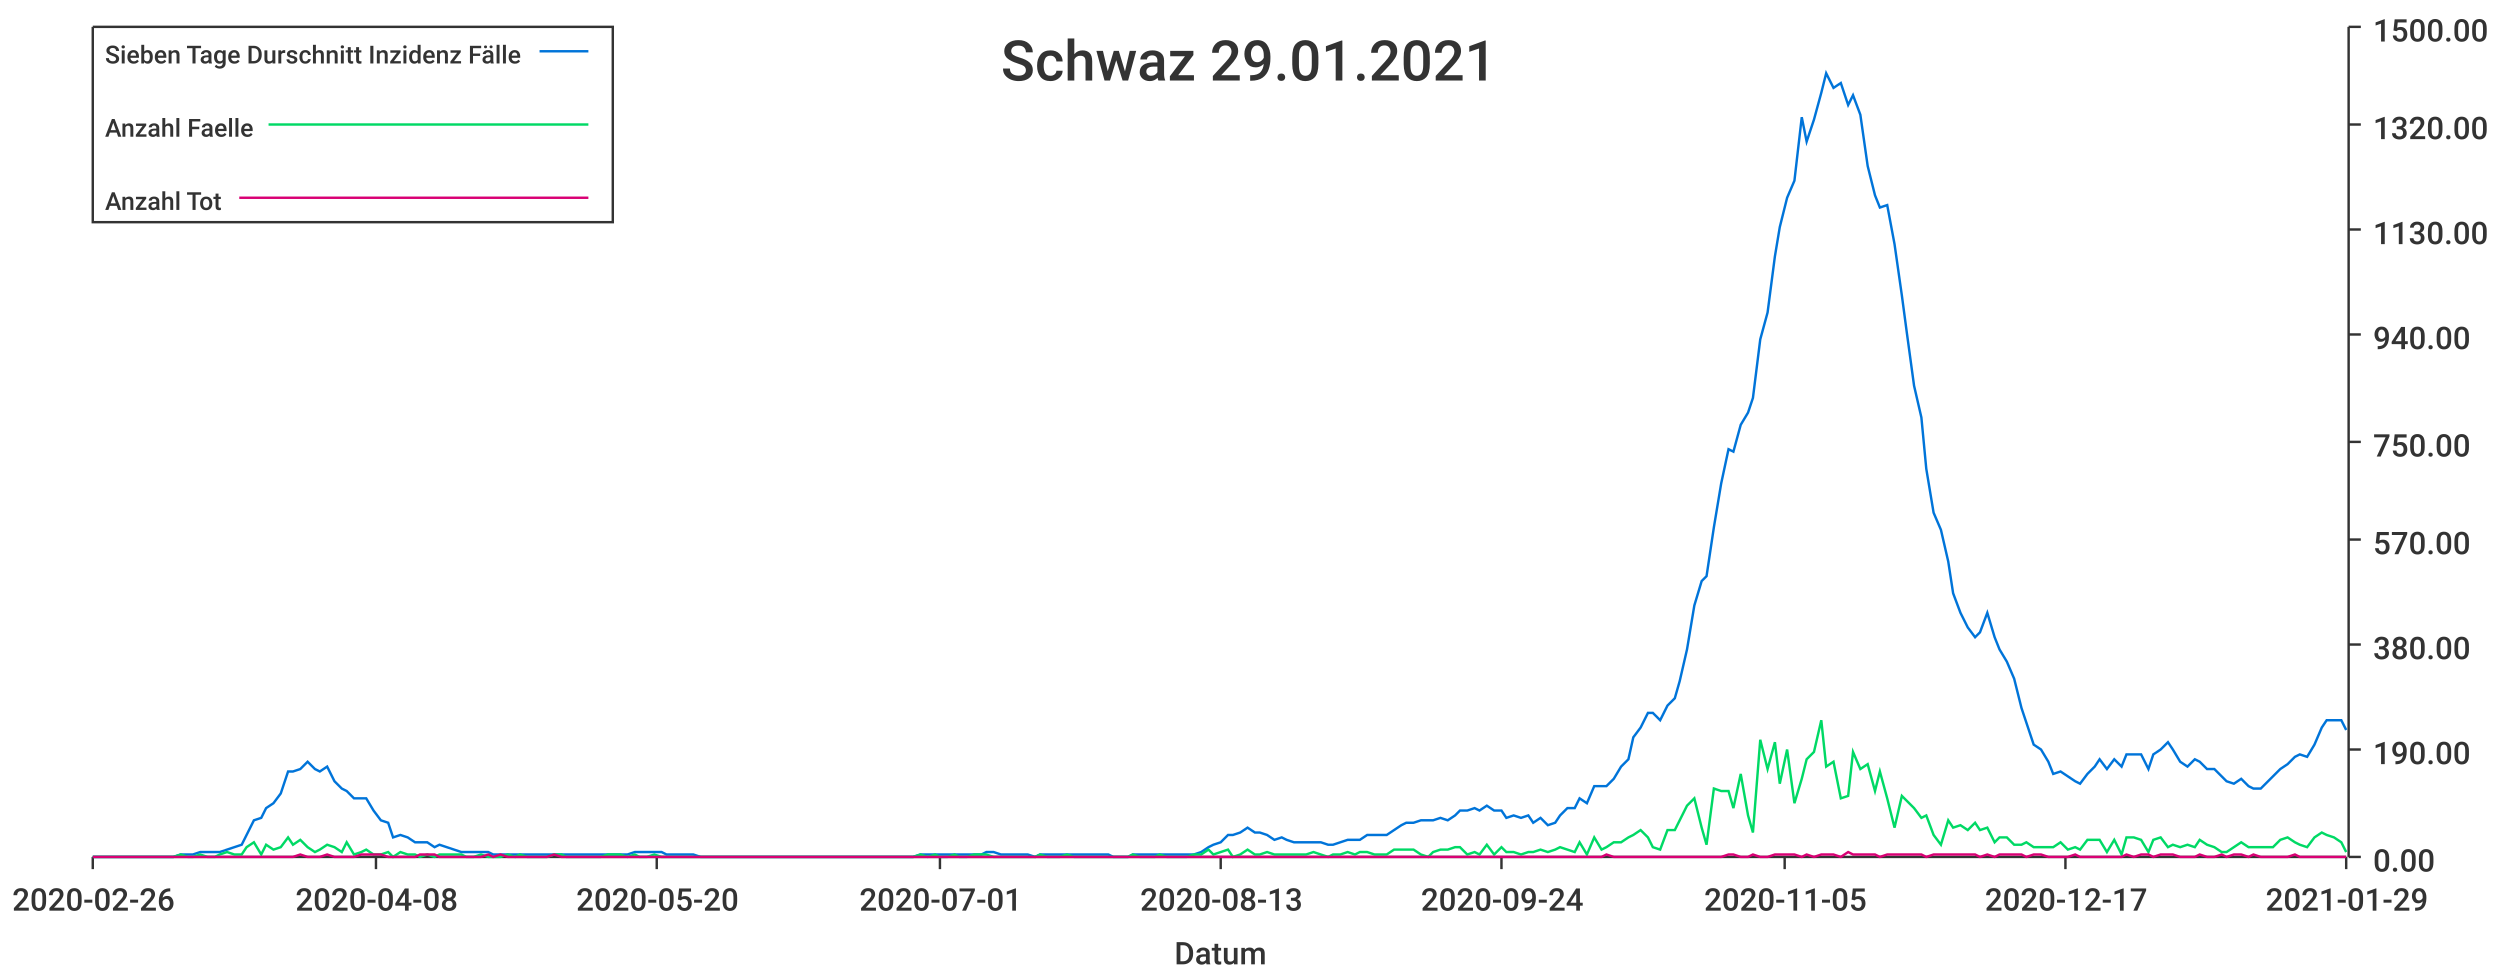
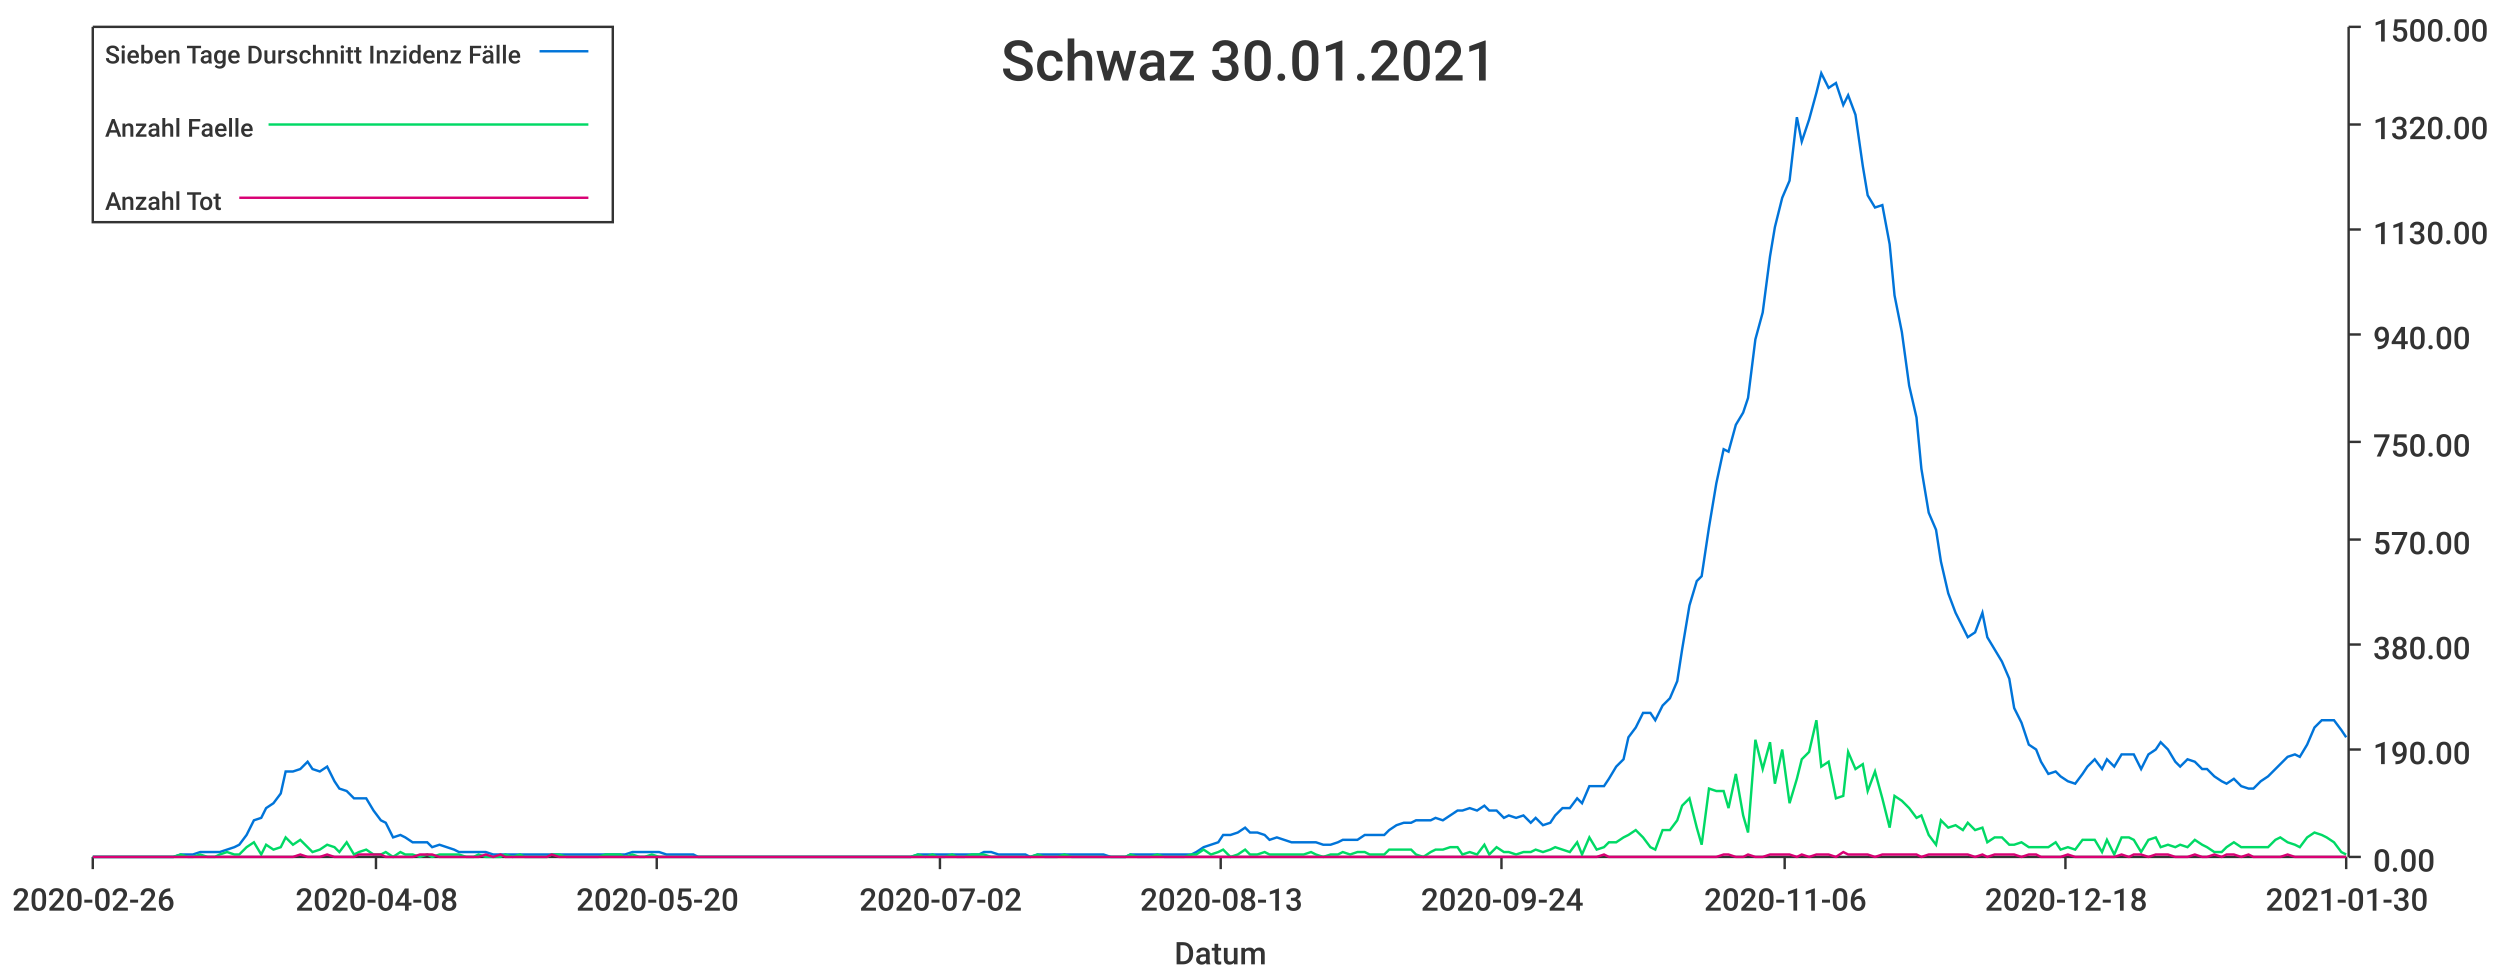
<svg xmlns="http://www.w3.org/2000/svg" width="1024" height="400">\n<path d="M 0 0 L 1024 0 L 1024 400 L 0 400 L 0 0" style="stroke-width:0;stroke:rgba(255,255,255,1.0);fill:rgba(255,255,255,1.0)" />
  <path d="M 38 11 L 961 11 L 961 351 L 38 351 L 38 11" style="stroke-width:0;stroke:rgba(255,255,255,1.0);fill:rgba(255,255,255,1.0)" />
  <path d="M 38 351 L 961 351" style="stroke-width:1;stroke:rgba(51,51,51,1.0);fill:none" />
  <path d="M 38 351 L 38 356" style="stroke-width:1;stroke:rgba(51,51,51,1.0);fill:none" />
  <text x="5" y="373" style="stroke-width:0;stroke:none;fill:rgba(51,51,51,1.0);font-size:12.8px;font-family:'Roboto Medium',sans-serif">2020-02-26</text>
  <path d="M 154 351 L 154 356" style="stroke-width:1;stroke:rgba(51,51,51,1.0);fill:none" />
  <text x="121" y="373" style="stroke-width:0;stroke:none;fill:rgba(51,51,51,1.0);font-size:12.8px;font-family:'Roboto Medium',sans-serif">2020-04-08</text>
  <path d="M 269 351 L 269 356" style="stroke-width:1;stroke:rgba(51,51,51,1.0);fill:none" />
  <text x="236" y="373" style="stroke-width:0;stroke:none;fill:rgba(51,51,51,1.0);font-size:12.8px;font-family:'Roboto Medium',sans-serif">2020-05-20</text>
  <path d="M 385 351 L 385 356" style="stroke-width:1;stroke:rgba(51,51,51,1.0);fill:none" />
-   <text x="352" y="373" style="stroke-width:0;stroke:none;fill:rgba(51,51,51,1.0);font-size:12.8px;font-family:'Roboto Medium',sans-serif">2020-07-01</text>
+   <text x="352" y="373" style="stroke-width:0;stroke:none;fill:rgba(51,51,51,1.0);font-size:12.8px;font-family:'Roboto Medium',sans-serif">2020-07-02</text>
  <path d="M 500 351 L 500 356" style="stroke-width:1;stroke:rgba(51,51,51,1.0);fill:none" />
  <text x="467" y="373" style="stroke-width:0;stroke:none;fill:rgba(51,51,51,1.0);font-size:12.8px;font-family:'Roboto Medium',sans-serif">2020-08-13</text>
  <path d="M 615 351 L 615 356" style="stroke-width:1;stroke:rgba(51,51,51,1.0);fill:none" />
  <text x="582" y="373" style="stroke-width:0;stroke:none;fill:rgba(51,51,51,1.0);font-size:12.8px;font-family:'Roboto Medium',sans-serif">2020-09-24</text>
  <path d="M 731 351 L 731 356" style="stroke-width:1;stroke:rgba(51,51,51,1.0);fill:none" />
-   <text x="698" y="373" style="stroke-width:0;stroke:none;fill:rgba(51,51,51,1.0);font-size:12.8px;font-family:'Roboto Medium',sans-serif">2020-11-05</text>
+   <text x="698" y="373" style="stroke-width:0;stroke:none;fill:rgba(51,51,51,1.0);font-size:12.8px;font-family:'Roboto Medium',sans-serif">2020-11-06</text>
  <path d="M 846 351 L 846 356" style="stroke-width:1;stroke:rgba(51,51,51,1.0);fill:none" />
-   <text x="813" y="373" style="stroke-width:0;stroke:none;fill:rgba(51,51,51,1.0);font-size:12.8px;font-family:'Roboto Medium',sans-serif">2020-12-17</text>
+   <text x="813" y="373" style="stroke-width:0;stroke:none;fill:rgba(51,51,51,1.0);font-size:12.8px;font-family:'Roboto Medium',sans-serif">2020-12-18</text>
  <path d="M 961 351 L 961 356" style="stroke-width:1;stroke:rgba(51,51,51,1.0);fill:none" />
-   <text x="928" y="373" style="stroke-width:0;stroke:none;fill:rgba(51,51,51,1.0);font-size:12.8px;font-family:'Roboto Medium',sans-serif">2021-01-29</text>
+   <text x="928" y="373" style="stroke-width:0;stroke:none;fill:rgba(51,51,51,1.0);font-size:12.8px;font-family:'Roboto Medium',sans-serif">2021-01-30</text>
  <text x="481" y="395" style="stroke-width:0;stroke:none;fill:rgba(51,51,51,1.0);font-size:12.8px;font-family:'Roboto Medium',sans-serif">Datum</text>
  <path d="M 962 351 L 962 11" style="stroke-width:1;stroke:rgba(51,51,51,1.0);fill:none" />
  <path d="M 962 351 L 967 351" style="stroke-width:1;stroke:rgba(51,51,51,1.0);fill:none" />
  <text x="972" y="357" style="stroke-width:0;stroke:none;fill:rgba(51,51,51,1.0);font-size:12.8px;font-family:'Roboto Medium',sans-serif">0.00</text>
  <path d="M 962 307 L 967 307" style="stroke-width:1;stroke:rgba(51,51,51,1.0);fill:none" />
  <text x="972" y="313" style="stroke-width:0;stroke:none;fill:rgba(51,51,51,1.0);font-size:12.8px;font-family:'Roboto Medium',sans-serif">190.00</text>
  <path d="M 962 264 L 967 264" style="stroke-width:1;stroke:rgba(51,51,51,1.0);fill:none" />
  <text x="972" y="270" style="stroke-width:0;stroke:none;fill:rgba(51,51,51,1.0);font-size:12.8px;font-family:'Roboto Medium',sans-serif">380.00</text>
  <path d="M 962 221 L 967 221" style="stroke-width:1;stroke:rgba(51,51,51,1.0);fill:none" />
  <text x="972" y="227" style="stroke-width:0;stroke:none;fill:rgba(51,51,51,1.0);font-size:12.8px;font-family:'Roboto Medium',sans-serif">570.00</text>
  <path d="M 962 181 L 967 181" style="stroke-width:1;stroke:rgba(51,51,51,1.0);fill:none" />
  <text x="972" y="187" style="stroke-width:0;stroke:none;fill:rgba(51,51,51,1.0);font-size:12.8px;font-family:'Roboto Medium',sans-serif">750.00</text>
  <path d="M 962 137 L 967 137" style="stroke-width:1;stroke:rgba(51,51,51,1.0);fill:none" />
  <text x="972" y="143" style="stroke-width:0;stroke:none;fill:rgba(51,51,51,1.0);font-size:12.8px;font-family:'Roboto Medium',sans-serif">940.00</text>
  <path d="M 962 94 L 967 94" style="stroke-width:1;stroke:rgba(51,51,51,1.0);fill:none" />
  <text x="972" y="100" style="stroke-width:0;stroke:none;fill:rgba(51,51,51,1.0);font-size:12.8px;font-family:'Roboto Medium',sans-serif">1130.00</text>
  <path d="M 962 51 L 967 51" style="stroke-width:1;stroke:rgba(51,51,51,1.0);fill:none" />
  <text x="972" y="57" style="stroke-width:0;stroke:none;fill:rgba(51,51,51,1.0);font-size:12.8px;font-family:'Roboto Medium',sans-serif">1320.00</text>
  <path d="M 962 11 L 967 11" style="stroke-width:1;stroke:rgba(51,51,51,1.0);fill:none" />
  <text x="972" y="17" style="stroke-width:0;stroke:none;fill:rgba(51,51,51,1.0);font-size:12.8px;font-family:'Roboto Medium',sans-serif">1500.00</text>
-   <path d="M 38 351 L 41 351 L 44 351 L 47 351 L 49 351 L 52 351 L 55 351 L 58 351 L 60 351 L 63 351 L 66 351 L 69 351 L 71 351 L 74 350 L 77 350 L 79 350 L 82 349 L 85 349 L 88 349 L 90 349 L 93 348 L 96 347 L 99 346 L 101 342 L 104 336 L 107 335 L 109 331 L 112 329 L 115 325 L 118 316 L 120 316 L 123 315 L 126 312 L 129 315 L 131 316 L 134 314 L 137 320 L 140 323 L 142 324 L 145 327 L 148 327 L 150 327 L 153 332 L 156 336 L 159 337 L 161 343 L 164 342 L 167 343 L 170 345 L 172 345 L 175 345 L 178 347 L 180 346 L 183 347 L 186 348 L 189 349 L 191 349 L 194 349 L 197 349 L 200 349 L 202 350 L 205 350 L 208 350 L 211 350 L 213 350 L 216 350 L 219 350 L 221 350 L 224 350 L 227 350 L 230 350 L 232 350 L 235 350 L 238 350 L 241 350 L 243 350 L 246 350 L 249 350 L 251 350 L 254 350 L 257 350 L 260 349 L 262 349 L 265 349 L 268 349 L 271 349 L 273 350 L 276 350 L 279 350 L 282 350 L 284 350 L 287 351 L 290 351 L 292 351 L 295 351 L 298 351 L 301 351 L 303 351 L 306 351 L 309 351 L 312 351 L 314 351 L 317 351 L 320 351 L 322 351 L 325 351 L 328 351 L 331 351 L 333 351 L 336 351 L 339 351 L 342 351 L 344 351 L 347 351 L 350 351 L 353 351 L 355 351 L 358 351 L 361 351 L 363 351 L 366 351 L 369 351 L 372 351 L 374 351 L 377 350 L 380 350 L 383 350 L 385 350 L 388 350 L 391 350 L 393 350 L 396 350 L 399 350 L 402 350 L 404 349 L 407 349 L 410 350 L 413 350 L 415 350 L 418 350 L 421 350 L 424 351 L 426 350 L 429 350 L 432 350 L 434 350 L 437 350 L 440 350 L 443 350 L 445 350 L 448 350 L 451 350 L 454 350 L 456 351 L 459 351 L 462 351 L 464 350 L 467 350 L 470 350 L 473 350 L 475 350 L 478 350 L 481 350 L 484 350 L 486 350 L 489 350 L 492 349 L 495 347 L 497 346 L 500 345 L 503 342 L 505 342 L 508 341 L 511 339 L 514 341 L 516 341 L 519 342 L 522 344 L 525 343 L 527 344 L 530 345 L 533 345 L 535 345 L 538 345 L 541 345 L 544 346 L 546 346 L 549 345 L 552 344 L 555 344 L 557 344 L 560 342 L 563 342 L 566 342 L 568 342 L 571 340 L 574 338 L 576 337 L 579 337 L 582 336 L 585 336 L 587 336 L 590 335 L 593 336 L 596 334 L 598 332 L 601 332 L 604 331 L 606 332 L 609 330 L 612 332 L 615 332 L 617 335 L 620 334 L 623 335 L 626 334 L 628 337 L 631 335 L 634 338 L 637 337 L 639 334 L 642 331 L 645 331 L 647 327 L 650 329 L 653 322 L 656 322 L 658 322 L 661 319 L 664 314 L 667 311 L 669 302 L 672 298 L 675 292 L 677 292 L 680 295 L 683 289 L 686 286 L 688 279 L 691 266 L 694 248 L 697 238 L 699 236 L 702 216 L 705 198 L 708 184 L 710 185 L 713 174 L 716 169 L 718 163 L 721 139 L 724 128 L 727 105 L 729 93 L 732 81 L 735 74 L 738 48 L 740 58 L 743 49 L 746 38 L 748 30 L 751 36 L 754 34 L 757 43 L 759 39 L 762 47 L 765 68 L 768 80 L 770 85 L 773 84 L 776 100 L 779 121 L 781 136 L 784 158 L 787 171 L 789 192 L 792 210 L 795 217 L 798 230 L 800 243 L 803 251 L 806 257 L 809 261 L 811 259 L 814 251 L 817 261 L 819 266 L 822 271 L 825 278 L 828 290 L 830 296 L 833 305 L 836 307 L 839 312 L 841 317 L 844 316 L 847 318 L 850 320 L 852 321 L 855 317 L 858 314 L 860 311 L 863 315 L 866 311 L 869 314 L 871 309 L 874 309 L 877 309 L 880 315 L 882 309 L 885 307 L 888 304 L 890 307 L 893 312 L 896 314 L 899 311 L 901 312 L 904 315 L 907 315 L 910 318 L 912 320 L 915 321 L 918 319 L 921 322 L 923 323 L 926 323 L 929 320 L 931 318 L 934 315 L 937 313 L 940 310 L 942 309 L 945 310 L 948 305 L 951 298 L 953 295 L 956 295 L 959 295 L 961 299" style="stroke-width:1;stroke:rgba(0,116,217,1.0);fill:none" />
-   <path d="M 38 351 L 41 351 L 44 351 L 47 351 L 49 351 L 52 351 L 55 351 L 58 351 L 60 351 L 63 351 L 66 351 L 69 351 L 71 351 L 74 350 L 77 351 L 79 351 L 82 350 L 85 351 L 88 351 L 90 350 L 93 349 L 96 350 L 99 350 L 101 347 L 104 345 L 107 350 L 109 346 L 112 348 L 115 347 L 118 343 L 120 346 L 123 344 L 126 347 L 129 349 L 131 348 L 134 346 L 137 347 L 140 349 L 142 345 L 145 350 L 148 349 L 150 348 L 153 350 L 156 350 L 159 349 L 161 351 L 164 349 L 167 350 L 170 350 L 172 351 L 175 350 L 178 351 L 180 350 L 183 350 L 186 350 L 189 350 L 191 351 L 194 351 L 197 350 L 200 351 L 202 351 L 205 351 L 208 350 L 211 351 L 213 350 L 216 351 L 219 351 L 221 351 L 224 351 L 227 350 L 230 350 L 232 351 L 235 351 L 238 351 L 241 351 L 243 351 L 246 351 L 249 350 L 251 350 L 254 350 L 257 351 L 260 350 L 262 351 L 265 351 L 268 350 L 271 351 L 273 351 L 276 351 L 279 351 L 282 351 L 284 351 L 287 351 L 290 351 L 292 351 L 295 351 L 298 351 L 301 351 L 303 351 L 306 351 L 309 351 L 312 351 L 314 351 L 317 351 L 320 351 L 322 351 L 325 351 L 328 351 L 331 351 L 333 351 L 336 351 L 339 351 L 342 351 L 344 351 L 347 351 L 350 351 L 353 351 L 355 351 L 358 351 L 361 351 L 363 351 L 366 351 L 369 351 L 372 351 L 374 351 L 377 350 L 380 351 L 383 350 L 385 351 L 388 351 L 391 350 L 393 351 L 396 351 L 399 350 L 402 350 L 404 350 L 407 351 L 410 351 L 413 351 L 415 351 L 418 351 L 421 351 L 424 351 L 426 350 L 429 351 L 432 351 L 434 351 L 437 350 L 440 351 L 443 351 L 445 351 L 448 351 L 451 351 L 454 351 L 456 351 L 459 351 L 462 351 L 464 350 L 467 351 L 470 351 L 473 351 L 475 350 L 478 351 L 481 351 L 484 351 L 486 351 L 489 350 L 492 350 L 495 348 L 497 350 L 500 349 L 503 348 L 505 351 L 508 350 L 511 348 L 514 350 L 516 350 L 519 349 L 522 350 L 525 350 L 527 350 L 530 350 L 533 350 L 535 350 L 538 349 L 541 350 L 544 351 L 546 350 L 549 350 L 552 349 L 555 350 L 557 349 L 560 349 L 563 350 L 566 350 L 568 350 L 571 348 L 574 348 L 576 348 L 579 348 L 582 350 L 585 351 L 587 349 L 590 348 L 593 348 L 596 347 L 598 347 L 601 350 L 604 349 L 606 350 L 609 346 L 612 350 L 615 347 L 617 349 L 620 349 L 623 350 L 626 349 L 628 349 L 631 348 L 634 349 L 637 348 L 639 347 L 642 348 L 645 349 L 647 345 L 650 350 L 653 343 L 656 348 L 658 347 L 661 345 L 664 345 L 667 343 L 669 342 L 672 340 L 675 343 L 677 347 L 680 348 L 683 340 L 686 340 L 688 336 L 691 330 L 694 327 L 697 339 L 699 346 L 702 323 L 705 324 L 708 324 L 710 331 L 713 317 L 716 334 L 718 341 L 721 303 L 724 315 L 727 304 L 729 321 L 732 307 L 735 329 L 738 319 L 740 311 L 743 308 L 746 295 L 748 314 L 751 312 L 754 327 L 757 326 L 759 308 L 762 315 L 765 313 L 768 324 L 770 316 L 773 327 L 776 339 L 779 326 L 781 328 L 784 331 L 787 335 L 789 334 L 792 342 L 795 346 L 798 336 L 800 339 L 803 338 L 806 340 L 809 337 L 811 340 L 814 339 L 817 345 L 819 343 L 822 343 L 825 346 L 828 346 L 830 345 L 833 347 L 836 347 L 839 347 L 841 347 L 844 345 L 847 348 L 850 347 L 852 348 L 855 344 L 858 344 L 860 344 L 863 349 L 866 344 L 869 350 L 871 343 L 874 343 L 877 344 L 880 349 L 882 344 L 885 343 L 888 347 L 890 346 L 893 347 L 896 346 L 899 347 L 901 344 L 904 346 L 907 347 L 910 349 L 912 349 L 915 347 L 918 345 L 921 347 L 923 347 L 926 347 L 929 347 L 931 347 L 934 344 L 937 343 L 940 345 L 942 346 L 945 347 L 948 343 L 951 341 L 953 342 L 956 343 L 959 345 L 961 349" style="stroke-width:1;stroke:rgba(0,217,101,1.0);fill:none" />
-   <path d="M 38 351 L 41 351 L 44 351 L 47 351 L 49 351 L 52 351 L 55 351 L 58 351 L 60 351 L 63 351 L 66 351 L 69 351 L 71 351 L 74 351 L 77 351 L 79 351 L 82 351 L 85 351 L 88 351 L 90 351 L 93 351 L 96 351 L 99 351 L 101 351 L 104 351 L 107 351 L 109 351 L 112 351 L 115 351 L 118 351 L 120 351 L 123 350 L 126 351 L 129 351 L 131 351 L 134 350 L 137 351 L 140 351 L 142 351 L 145 351 L 148 350 L 150 350 L 153 350 L 156 350 L 159 351 L 161 351 L 164 351 L 167 351 L 170 351 L 172 350 L 175 350 L 178 350 L 180 351 L 183 351 L 186 351 L 189 351 L 191 351 L 194 351 L 197 351 L 200 350 L 202 351 L 205 350 L 208 351 L 211 351 L 213 351 L 216 351 L 219 351 L 221 351 L 224 351 L 227 350 L 230 351 L 232 351 L 235 351 L 238 351 L 241 351 L 243 351 L 246 351 L 249 351 L 251 351 L 254 351 L 257 351 L 260 351 L 262 351 L 265 351 L 268 351 L 271 351 L 273 351 L 276 351 L 279 351 L 282 351 L 284 351 L 287 351 L 290 351 L 292 351 L 295 351 L 298 351 L 301 351 L 303 351 L 306 351 L 309 351 L 312 351 L 314 351 L 317 351 L 320 351 L 322 351 L 325 351 L 328 351 L 331 351 L 333 351 L 336 351 L 339 351 L 342 351 L 344 351 L 347 351 L 350 351 L 353 351 L 355 351 L 358 351 L 361 351 L 363 351 L 366 351 L 369 351 L 372 351 L 374 351 L 377 351 L 380 351 L 383 351 L 385 351 L 388 351 L 391 351 L 393 351 L 396 351 L 399 351 L 402 351 L 404 351 L 407 351 L 410 351 L 413 351 L 415 351 L 418 351 L 421 351 L 424 351 L 426 351 L 429 351 L 432 351 L 434 351 L 437 351 L 440 351 L 443 351 L 445 351 L 448 351 L 451 351 L 454 351 L 456 351 L 459 351 L 462 351 L 464 351 L 467 351 L 470 351 L 473 351 L 475 351 L 478 351 L 481 351 L 484 351 L 486 351 L 489 351 L 492 351 L 495 351 L 497 351 L 500 351 L 503 351 L 505 351 L 508 351 L 511 351 L 514 351 L 516 351 L 519 351 L 522 351 L 525 351 L 527 351 L 530 351 L 533 351 L 535 351 L 538 351 L 541 351 L 544 351 L 546 351 L 549 351 L 552 351 L 555 351 L 557 351 L 560 351 L 563 351 L 566 351 L 568 351 L 571 351 L 574 351 L 576 351 L 579 351 L 582 351 L 585 351 L 587 351 L 590 351 L 593 351 L 596 351 L 598 351 L 601 351 L 604 351 L 606 351 L 609 351 L 612 351 L 615 351 L 617 351 L 620 351 L 623 351 L 626 351 L 628 351 L 631 351 L 634 351 L 637 351 L 639 351 L 642 351 L 645 351 L 647 351 L 650 351 L 653 351 L 656 351 L 658 350 L 661 351 L 664 351 L 667 351 L 669 351 L 672 351 L 675 351 L 677 351 L 680 351 L 683 351 L 686 351 L 688 351 L 691 351 L 694 351 L 697 351 L 699 351 L 702 351 L 705 351 L 708 350 L 710 350 L 713 351 L 716 351 L 718 350 L 721 351 L 724 351 L 727 350 L 729 350 L 732 350 L 735 350 L 738 351 L 740 350 L 743 351 L 746 350 L 748 350 L 751 350 L 754 351 L 757 349 L 759 350 L 762 350 L 765 350 L 768 350 L 770 351 L 773 350 L 776 350 L 779 350 L 781 350 L 784 350 L 787 350 L 789 351 L 792 350 L 795 350 L 798 350 L 800 350 L 803 350 L 806 350 L 809 350 L 811 351 L 814 350 L 817 351 L 819 350 L 822 350 L 825 350 L 828 350 L 830 351 L 833 350 L 836 350 L 839 351 L 841 351 L 844 351 L 847 351 L 850 350 L 852 351 L 855 351 L 858 351 L 860 351 L 863 351 L 866 351 L 869 351 L 871 350 L 874 351 L 877 350 L 880 350 L 882 351 L 885 350 L 888 350 L 890 350 L 893 351 L 896 351 L 899 351 L 901 350 L 904 351 L 907 351 L 910 350 L 912 351 L 915 350 L 918 350 L 921 351 L 923 350 L 926 351 L 929 351 L 931 351 L 934 351 L 937 351 L 940 350 L 942 351 L 945 351 L 948 351 L 951 351 L 953 351 L 956 351 L 959 351 L 961 351" style="stroke-width:1;stroke:rgba(217,0,116,1.0);fill:none" />
-   <text x="410" y="33" style="stroke-width:0;stroke:none;fill:rgba(51,51,51,1.0);font-size:23.0px;font-family:'Roboto Medium',sans-serif">Schwaz 29.01.2021</text>
+   <path d="M 38 351 L 41 351 L 44 351 L 47 351 L 49 351 L 52 351 L 55 351 L 58 351 L 60 351 L 63 351 L 66 351 L 68 351 L 71 351 L 74 350 L 77 350 L 79 350 L 82 349 L 85 349 L 88 349 L 90 349 L 93 348 L 96 347 L 98 346 L 101 342 L 104 336 L 107 335 L 109 331 L 112 329 L 115 325 L 117 316 L 120 316 L 123 315 L 126 312 L 128 315 L 131 316 L 134 314 L 137 320 L 139 323 L 142 324 L 145 327 L 147 327 L 150 327 L 153 332 L 156 336 L 158 337 L 161 343 L 164 342 L 166 343 L 169 345 L 172 345 L 175 345 L 177 347 L 180 346 L 183 347 L 186 348 L 188 349 L 191 349 L 194 349 L 196 349 L 199 349 L 202 350 L 205 350 L 207 350 L 210 350 L 213 350 L 215 350 L 218 350 L 221 350 L 224 350 L 226 350 L 229 350 L 232 350 L 235 350 L 237 350 L 240 350 L 243 350 L 245 350 L 248 350 L 251 350 L 254 350 L 256 350 L 259 349 L 262 349 L 264 349 L 267 349 L 270 349 L 273 350 L 275 350 L 278 350 L 281 350 L 284 350 L 286 351 L 289 351 L 292 351 L 294 351 L 297 351 L 300 351 L 303 351 L 305 351 L 308 351 L 311 351 L 313 351 L 316 351 L 319 351 L 322 351 L 324 351 L 327 351 L 330 351 L 333 351 L 335 351 L 338 351 L 341 351 L 343 351 L 346 351 L 349 351 L 352 351 L 354 351 L 357 351 L 360 351 L 363 351 L 365 351 L 368 351 L 371 351 L 373 351 L 376 350 L 379 350 L 382 350 L 384 350 L 387 350 L 390 350 L 392 350 L 395 350 L 398 350 L 401 350 L 403 349 L 406 349 L 409 350 L 412 350 L 414 350 L 417 350 L 420 350 L 422 351 L 425 350 L 428 350 L 431 350 L 433 350 L 436 350 L 439 350 L 441 350 L 444 350 L 447 350 L 450 350 L 452 350 L 455 351 L 458 351 L 461 351 L 463 350 L 466 350 L 469 350 L 471 350 L 474 350 L 477 350 L 480 350 L 482 350 L 485 350 L 488 350 L 490 349 L 493 347 L 496 346 L 499 345 L 501 342 L 504 342 L 507 341 L 510 339 L 512 341 L 515 341 L 518 342 L 520 344 L 523 343 L 526 344 L 529 345 L 531 345 L 534 345 L 537 345 L 539 345 L 542 346 L 545 346 L 548 345 L 550 344 L 553 344 L 556 344 L 559 342 L 561 342 L 564 342 L 567 342 L 569 340 L 572 338 L 575 337 L 578 337 L 580 336 L 583 336 L 586 336 L 588 335 L 591 336 L 594 334 L 597 332 L 599 332 L 602 331 L 605 332 L 608 330 L 610 332 L 613 332 L 616 335 L 618 334 L 621 335 L 624 334 L 627 337 L 629 335 L 632 338 L 635 337 L 637 334 L 640 331 L 643 331 L 646 327 L 648 329 L 651 322 L 654 322 L 657 322 L 659 319 L 662 314 L 665 311 L 667 302 L 670 298 L 673 292 L 676 292 L 678 295 L 681 289 L 684 286 L 687 279 L 689 266 L 692 248 L 695 238 L 697 236 L 700 216 L 703 198 L 706 184 L 708 185 L 711 174 L 714 169 L 716 163 L 719 139 L 722 128 L 725 105 L 727 93 L 730 81 L 733 74 L 736 48 L 738 58 L 741 49 L 744 38 L 746 30 L 749 36 L 752 34 L 755 43 L 757 39 L 760 47 L 763 68 L 765 80 L 768 85 L 771 84 L 774 100 L 776 121 L 779 136 L 782 158 L 785 171 L 787 192 L 790 210 L 793 217 L 795 230 L 798 243 L 801 251 L 804 257 L 806 261 L 809 259 L 812 251 L 814 261 L 817 266 L 820 271 L 823 278 L 825 290 L 828 296 L 831 305 L 834 307 L 836 312 L 839 317 L 842 316 L 844 318 L 847 320 L 850 321 L 853 317 L 855 314 L 858 311 L 861 315 L 863 311 L 866 314 L 869 309 L 872 309 L 874 309 L 877 315 L 880 309 L 883 307 L 885 304 L 888 307 L 891 312 L 893 314 L 896 311 L 899 312 L 902 315 L 904 315 L 907 318 L 910 320 L 912 321 L 915 319 L 918 322 L 921 323 L 923 323 L 926 320 L 929 318 L 932 315 L 934 313 L 937 310 L 940 309 L 942 310 L 945 305 L 948 298 L 951 295 L 953 295 L 956 295 L 959 299 L 961 302" style="stroke-width:1;stroke:rgba(0,116,217,1.0);fill:none" />
+   <path d="M 38 351 L 41 351 L 44 351 L 47 351 L 49 351 L 52 351 L 55 351 L 58 351 L 60 351 L 63 351 L 66 351 L 68 351 L 71 351 L 74 350 L 77 351 L 79 351 L 82 350 L 85 351 L 88 351 L 90 350 L 93 349 L 96 350 L 98 350 L 101 347 L 104 345 L 107 350 L 109 346 L 112 348 L 115 347 L 117 343 L 120 346 L 123 344 L 126 347 L 128 349 L 131 348 L 134 346 L 137 347 L 139 349 L 142 345 L 145 350 L 147 349 L 150 348 L 153 350 L 156 350 L 158 349 L 161 351 L 164 349 L 166 350 L 169 350 L 172 351 L 175 350 L 177 351 L 180 350 L 183 350 L 186 350 L 188 350 L 191 351 L 194 351 L 196 350 L 199 351 L 202 351 L 205 351 L 207 350 L 210 351 L 213 350 L 215 351 L 218 351 L 221 351 L 224 351 L 226 350 L 229 350 L 232 351 L 235 351 L 237 351 L 240 351 L 243 351 L 245 351 L 248 350 L 251 350 L 254 350 L 256 351 L 259 350 L 262 351 L 264 351 L 267 350 L 270 351 L 273 351 L 275 351 L 278 351 L 281 351 L 284 351 L 286 351 L 289 351 L 292 351 L 294 351 L 297 351 L 300 351 L 303 351 L 305 351 L 308 351 L 311 351 L 313 351 L 316 351 L 319 351 L 322 351 L 324 351 L 327 351 L 330 351 L 333 351 L 335 351 L 338 351 L 341 351 L 343 351 L 346 351 L 349 351 L 352 351 L 354 351 L 357 351 L 360 351 L 363 351 L 365 351 L 368 351 L 371 351 L 373 351 L 376 350 L 379 351 L 382 350 L 384 351 L 387 351 L 390 350 L 392 351 L 395 351 L 398 350 L 401 350 L 403 350 L 406 351 L 409 351 L 412 351 L 414 351 L 417 351 L 420 351 L 422 351 L 425 350 L 428 351 L 431 351 L 433 351 L 436 350 L 439 351 L 441 351 L 444 351 L 447 351 L 450 351 L 452 351 L 455 351 L 458 351 L 461 351 L 463 350 L 466 351 L 469 351 L 471 351 L 474 350 L 477 351 L 480 351 L 482 351 L 485 351 L 488 350 L 490 350 L 493 348 L 496 350 L 499 349 L 501 348 L 504 351 L 507 350 L 510 348 L 512 350 L 515 350 L 518 349 L 520 350 L 523 350 L 526 350 L 529 350 L 531 350 L 534 350 L 537 349 L 539 350 L 542 351 L 545 350 L 548 350 L 550 349 L 553 350 L 556 349 L 559 349 L 561 350 L 564 350 L 567 350 L 569 348 L 572 348 L 575 348 L 578 348 L 580 350 L 583 351 L 586 349 L 588 348 L 591 348 L 594 347 L 597 347 L 599 350 L 602 349 L 605 350 L 608 346 L 610 350 L 613 347 L 616 349 L 618 349 L 621 350 L 624 349 L 627 349 L 629 348 L 632 349 L 635 348 L 637 347 L 640 348 L 643 349 L 646 345 L 648 350 L 651 343 L 654 348 L 657 347 L 659 345 L 662 345 L 665 343 L 667 342 L 670 340 L 673 343 L 676 347 L 678 348 L 681 340 L 684 340 L 687 336 L 689 330 L 692 327 L 695 339 L 697 346 L 700 323 L 703 324 L 706 324 L 708 331 L 711 317 L 714 334 L 716 341 L 719 303 L 722 315 L 725 304 L 727 321 L 730 307 L 733 329 L 736 319 L 738 311 L 741 308 L 744 295 L 746 314 L 749 312 L 752 327 L 755 326 L 757 308 L 760 315 L 763 313 L 765 324 L 768 316 L 771 327 L 774 339 L 776 326 L 779 328 L 782 331 L 785 335 L 787 334 L 790 342 L 793 346 L 795 336 L 798 339 L 801 338 L 804 340 L 806 337 L 809 340 L 812 339 L 814 345 L 817 343 L 820 343 L 823 346 L 825 346 L 828 345 L 831 347 L 834 347 L 836 347 L 839 347 L 842 345 L 844 348 L 847 347 L 850 348 L 853 344 L 855 344 L 858 344 L 861 349 L 863 344 L 866 350 L 869 343 L 872 343 L 874 344 L 877 349 L 880 344 L 883 343 L 885 347 L 888 346 L 891 347 L 893 346 L 896 347 L 899 344 L 902 346 L 904 347 L 907 349 L 910 349 L 912 347 L 915 345 L 918 347 L 921 347 L 923 347 L 926 347 L 929 347 L 932 344 L 934 343 L 937 345 L 940 346 L 942 347 L 945 343 L 948 341 L 951 342 L 953 343 L 956 345 L 959 349 L 961 350" style="stroke-width:1;stroke:rgba(0,217,101,1.0);fill:none" />
+   <path d="M 38 351 L 41 351 L 44 351 L 47 351 L 49 351 L 52 351 L 55 351 L 58 351 L 60 351 L 63 351 L 66 351 L 68 351 L 71 351 L 74 351 L 77 351 L 79 351 L 82 351 L 85 351 L 88 351 L 90 351 L 93 351 L 96 351 L 98 351 L 101 351 L 104 351 L 107 351 L 109 351 L 112 351 L 115 351 L 117 351 L 120 351 L 123 350 L 126 351 L 128 351 L 131 351 L 134 350 L 137 351 L 139 351 L 142 351 L 145 351 L 147 350 L 150 350 L 153 350 L 156 350 L 158 351 L 161 351 L 164 351 L 166 351 L 169 351 L 172 350 L 175 350 L 177 350 L 180 351 L 183 351 L 186 351 L 188 351 L 191 351 L 194 351 L 196 351 L 199 350 L 202 351 L 205 350 L 207 351 L 210 351 L 213 351 L 215 351 L 218 351 L 221 351 L 224 351 L 226 350 L 229 351 L 232 351 L 235 351 L 237 351 L 240 351 L 243 351 L 245 351 L 248 351 L 251 351 L 254 351 L 256 351 L 259 351 L 262 351 L 264 351 L 267 351 L 270 351 L 273 351 L 275 351 L 278 351 L 281 351 L 284 351 L 286 351 L 289 351 L 292 351 L 294 351 L 297 351 L 300 351 L 303 351 L 305 351 L 308 351 L 311 351 L 313 351 L 316 351 L 319 351 L 322 351 L 324 351 L 327 351 L 330 351 L 333 351 L 335 351 L 338 351 L 341 351 L 343 351 L 346 351 L 349 351 L 352 351 L 354 351 L 357 351 L 360 351 L 363 351 L 365 351 L 368 351 L 371 351 L 373 351 L 376 351 L 379 351 L 382 351 L 384 351 L 387 351 L 390 351 L 392 351 L 395 351 L 398 351 L 401 351 L 403 351 L 406 351 L 409 351 L 412 351 L 414 351 L 417 351 L 420 351 L 422 351 L 425 351 L 428 351 L 431 351 L 433 351 L 436 351 L 439 351 L 441 351 L 444 351 L 447 351 L 450 351 L 452 351 L 455 351 L 458 351 L 461 351 L 463 351 L 466 351 L 469 351 L 471 351 L 474 351 L 477 351 L 480 351 L 482 351 L 485 351 L 488 351 L 490 351 L 493 351 L 496 351 L 499 351 L 501 351 L 504 351 L 507 351 L 510 351 L 512 351 L 515 351 L 518 351 L 520 351 L 523 351 L 526 351 L 529 351 L 531 351 L 534 351 L 537 351 L 539 351 L 542 351 L 545 351 L 548 351 L 550 351 L 553 351 L 556 351 L 559 351 L 561 351 L 564 351 L 567 351 L 569 351 L 572 351 L 575 351 L 578 351 L 580 351 L 583 351 L 586 351 L 588 351 L 591 351 L 594 351 L 597 351 L 599 351 L 602 351 L 605 351 L 608 351 L 610 351 L 613 351 L 616 351 L 618 351 L 621 351 L 624 351 L 627 351 L 629 351 L 632 351 L 635 351 L 637 351 L 640 351 L 643 351 L 646 351 L 648 351 L 651 351 L 654 351 L 657 350 L 659 351 L 662 351 L 665 351 L 667 351 L 670 351 L 673 351 L 676 351 L 678 351 L 681 351 L 684 351 L 687 351 L 689 351 L 692 351 L 695 351 L 697 351 L 700 351 L 703 351 L 706 350 L 708 350 L 711 351 L 714 351 L 716 350 L 719 351 L 722 351 L 725 350 L 727 350 L 730 350 L 733 350 L 736 351 L 738 350 L 741 351 L 744 350 L 746 350 L 749 350 L 752 351 L 755 349 L 757 350 L 760 350 L 763 350 L 765 350 L 768 351 L 771 350 L 774 350 L 776 350 L 779 350 L 782 350 L 785 350 L 787 351 L 790 350 L 793 350 L 795 350 L 798 350 L 801 350 L 804 350 L 806 350 L 809 351 L 812 350 L 814 351 L 817 350 L 820 350 L 823 350 L 825 350 L 828 351 L 831 350 L 834 350 L 836 351 L 839 351 L 842 351 L 844 351 L 847 350 L 850 351 L 853 351 L 855 351 L 858 351 L 861 351 L 863 351 L 866 351 L 869 350 L 872 351 L 874 350 L 877 350 L 880 351 L 883 350 L 885 350 L 888 350 L 891 351 L 893 351 L 896 351 L 899 350 L 902 351 L 904 351 L 907 350 L 910 351 L 912 350 L 915 350 L 918 351 L 921 350 L 923 351 L 926 351 L 929 351 L 932 351 L 934 351 L 937 350 L 940 351 L 942 351 L 945 351 L 948 351 L 951 351 L 953 351 L 956 351 L 959 351 L 961 351" style="stroke-width:1;stroke:rgba(217,0,116,1.0);fill:none" />
+   <text x="410" y="33" style="stroke-width:0;stroke:none;fill:rgba(51,51,51,1.0);font-size:23.0px;font-family:'Roboto Medium',sans-serif">Schwaz 30.01.2021</text>
  <path d="M 38 11 L 251 11 L 251 91 L 38 91 L 38 11" style="stroke-width:1;stroke:rgba(51,51,51,1.0);fill:rgba(255,255,255,1.0)" />
  <text x="43" y="26" style="stroke-width:0;stroke:none;fill:rgba(51,51,51,1.0);font-size:10.2px;font-family:'Roboto Medium',sans-serif">Sieben Tage Durschnitt Inzidenz Fälle</text>
  <path d="M 221 21 L 241 21" style="stroke-width:1;stroke:rgba(0,116,217,1.0);fill:none" />
  <text x="43" y="56" style="stroke-width:0;stroke:none;fill:rgba(51,51,51,1.0);font-size:10.2px;font-family:'Roboto Medium',sans-serif">Anzahl Faelle</text>
  <path d="M 110 51 L 241 51" style="stroke-width:1;stroke:rgba(0,217,101,1.0);fill:none" />
  <text x="43" y="86" style="stroke-width:0;stroke:none;fill:rgba(51,51,51,1.0);font-size:10.2px;font-family:'Roboto Medium',sans-serif">Anzahl Tot</text>
  <path d="M 98 81 L 241 81" style="stroke-width:1;stroke:rgba(217,0,116,1.0);fill:none" />
</svg>
